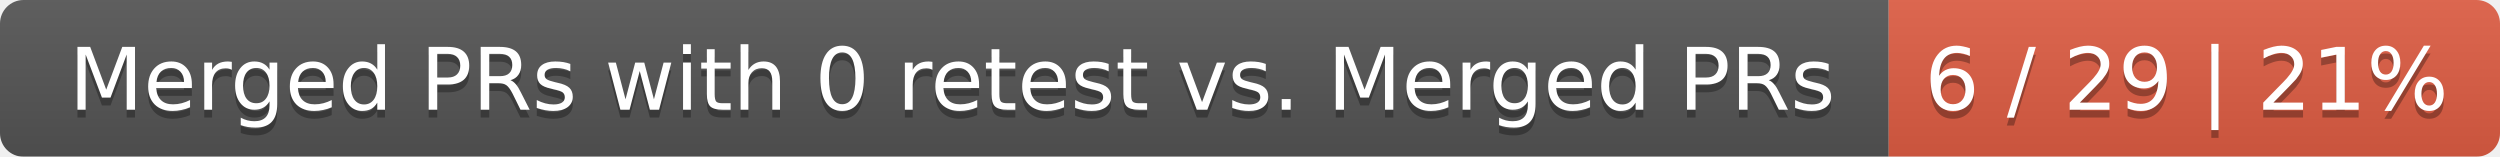
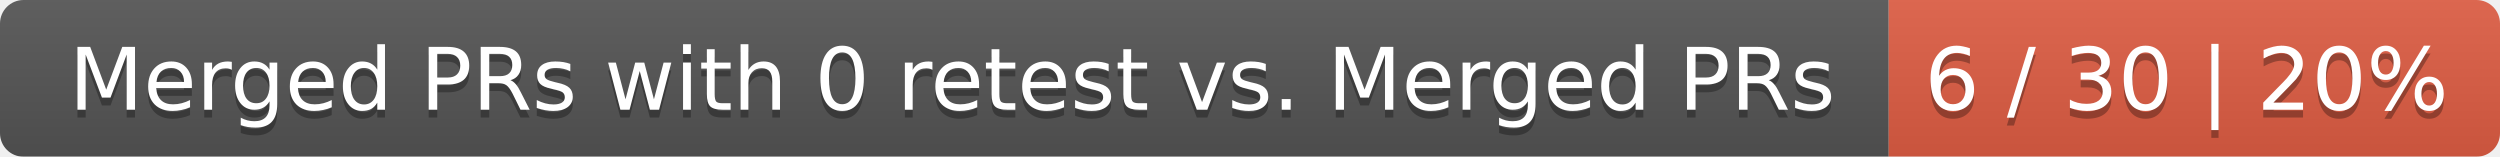
<svg xmlns="http://www.w3.org/2000/svg" width="319" height="20">
  <linearGradient id="smooth" x2="0" y2="100%">
    <stop offset="0" stop-color="#bbb" stop-opacity=".1" />
    <stop offset="1" stop-opacity=".1" />
  </linearGradient>
  <mask id="round">
    <rect width="319" height="20" rx="3" fill="#fff" />
  </mask>
  <g mask="url(#round)">
    <rect width="241" height="20" fill="#555" />
    <rect x="241" width="78" height="20" fill="#e05d44" />
    <rect width="319" height="20" fill="url(#smooth)" />
  </g>
  <g fill="#fff" text-anchor="middle" font-family="DejaVu Sans,Verdana,Geneva,sans-serif" font-size="11">
    <text x="121.5" y="15" fill="#010101" fill-opacity=".3">Merged PRs with 0 retest vs. Merged PRs</text>
    <text x="121.5" y="14">Merged PRs with 0 retest vs. Merged PRs</text>
-     <text x="279" y="15" fill="#010101" fill-opacity=".3">6 / 29 | 21%</text>
-     <text x="279" y="14">6 / 29 | 21%</text>
+     <text x="279" y="15" fill="#010101" fill-opacity=".3">6 / 30 | 20%</text>
+     <text x="279" y="14">6 / 30 | 20%</text>
  </g>
</svg>
